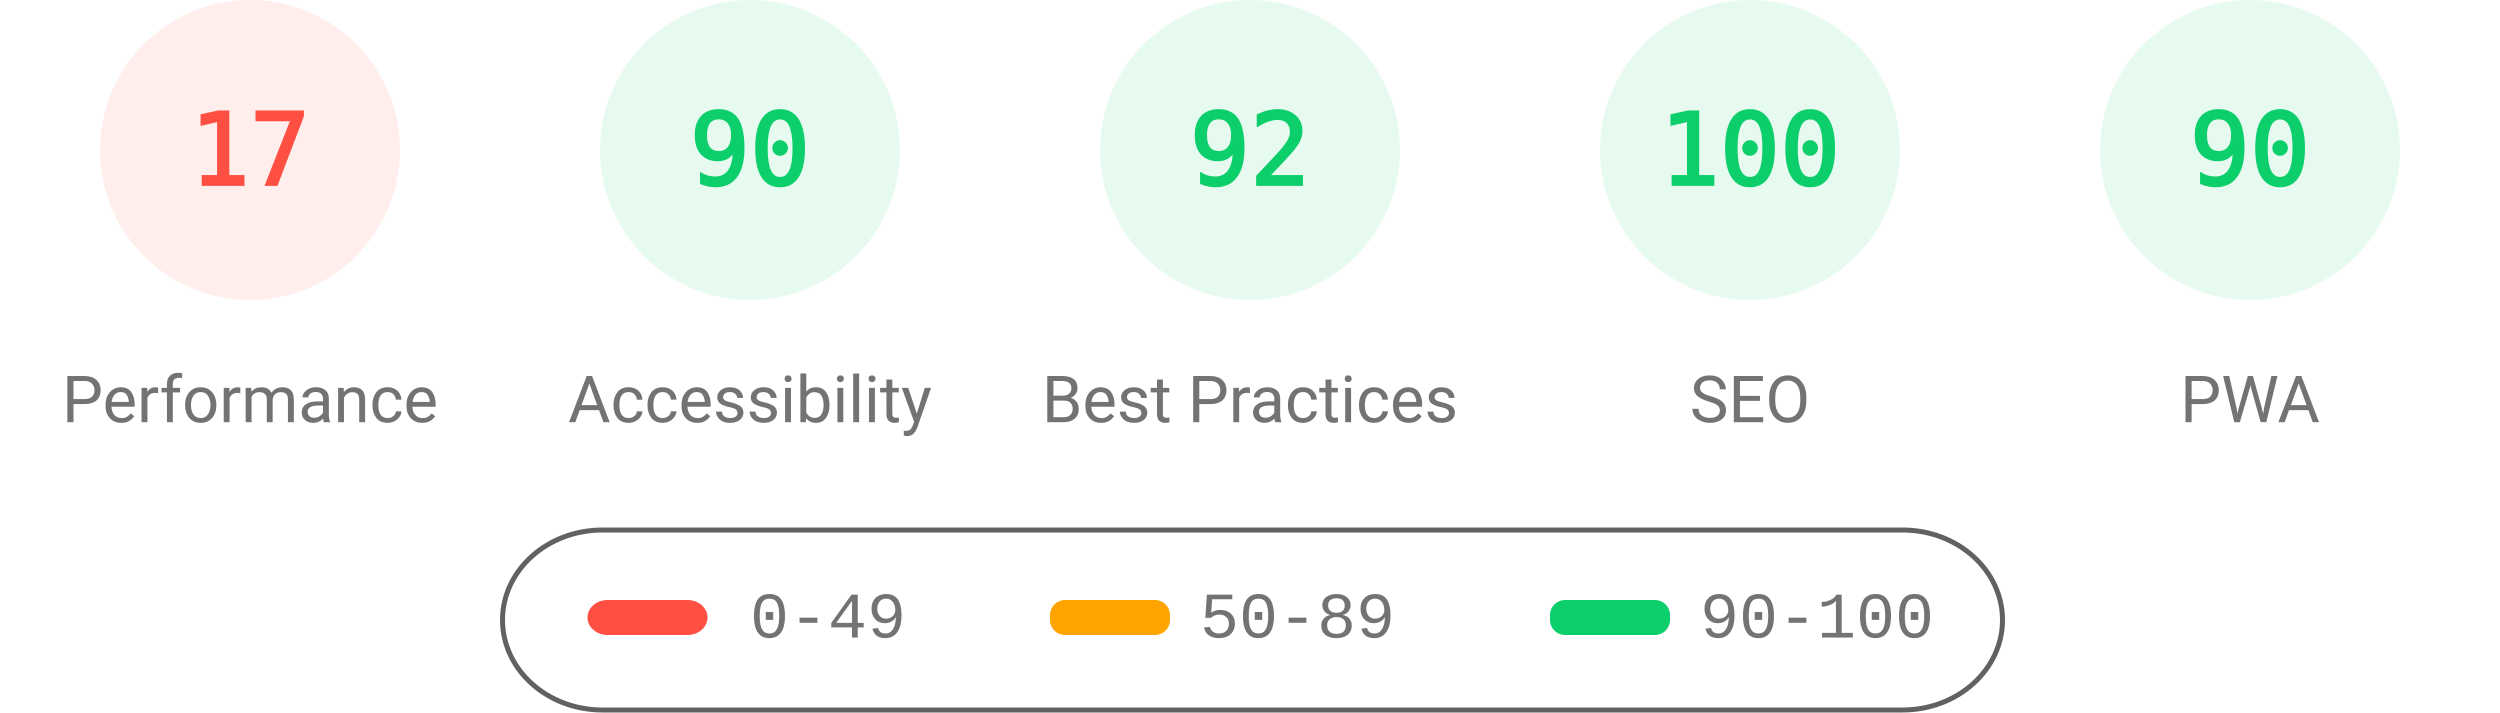
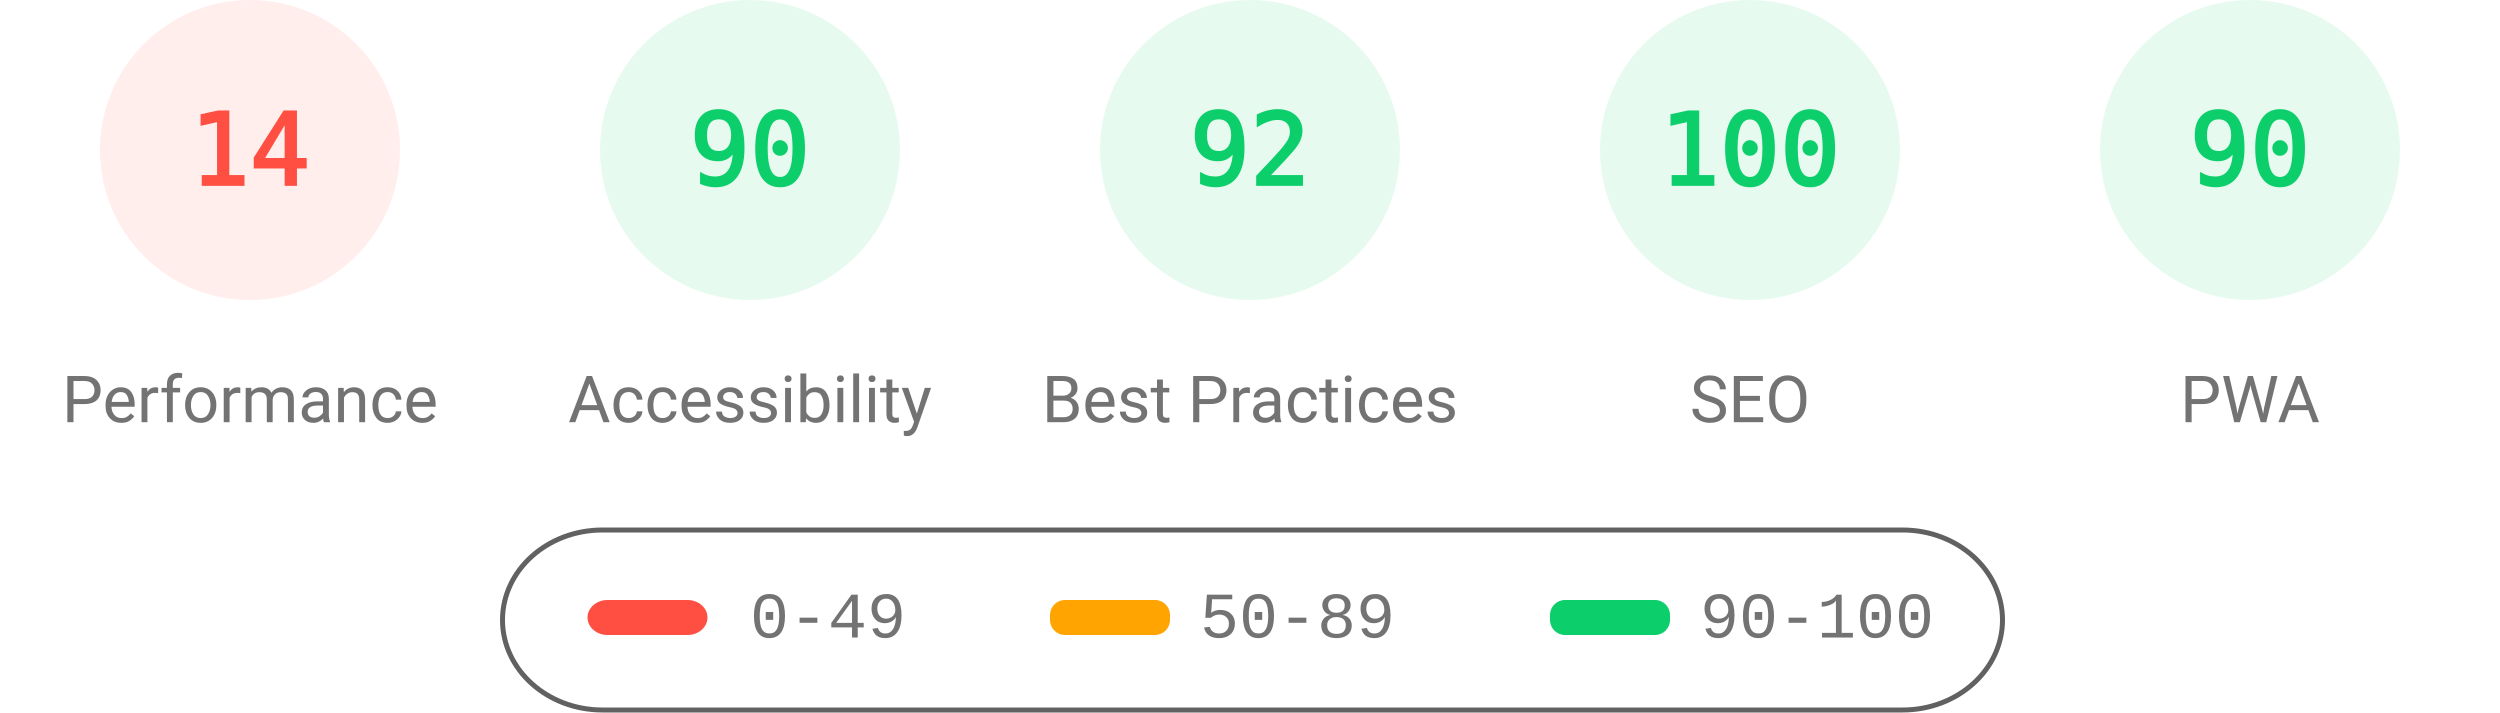
<svg xmlns="http://www.w3.org/2000/svg" fill="none" width="1000" height="285">
  <style>.gauge-base{opacity:.1}.gauge-arc{fill:none;animation-delay:250ms;stroke-linecap:round;transform:rotate(-90deg);transform-origin:100px 60px;animation:load-gauge 1s ease forwards}.guage-text{font-size:40px;font-family:monospace;text-align:center}.guage-red{color:#ff4e42;fill:#ff4e42;stroke:#ff4e42}.guage-orange{color:#ffa400;fill:#ffa400;stroke:#ffa400}.guage-green{color:#0cce6b;fill:#0cce6b;stroke:#0cce6b}.guage-undefined{color:#5c5c5c;fill:#5c5c5c;stroke:#5c5c5c}.guage-title{color:#737373;fill:#737373;stroke:none;font-size:26px;line-height:26px;font-family:Roboto,Halvetica,Arial,sans-serif}@keyframes load-gauge{from{stroke-dasharray:0 352.858}}</style>
  <svg class="guage-div guage-perf guage-red" viewBox="0 0 200 200" width="200" height="200">
    <circle class="gauge-base" r="56" cx="100" cy="60" stroke-width="8" />
-     <circle class="gauge-arc guage-arc-1" r="56" cx="100" cy="60" stroke-width="8" style="stroke-dasharray:59.816,351.858" />
-     <text class="guage-text" x="100" y="60" alignment-baseline="central" dominant-baseline="central" text-anchor="middle">17</text>
+     <circle class="gauge-arc guage-arc-1" r="56" cx="100" cy="60" stroke-width="8" style="stroke-dasharray:49.26,351.858" />
+     <text class="guage-text" x="100" y="60" alignment-baseline="central" dominant-baseline="central" text-anchor="middle">14</text>
    <text class="guage-title" x="100" y="160" alignment-baseline="central" dominant-baseline="central" text-anchor="middle">Performance</text>
  </svg>
  <svg class="guage-div guage-acc guage-green" viewBox="0 0 200 200" width="200" height="200" x="200">
    <circle class="gauge-base" r="56" cx="100" cy="60" stroke-width="8" />
    <circle class="gauge-arc guage-arc-2" r="56" cx="100" cy="60" stroke-width="8" style="stroke-dasharray:316.672,351.858" />
    <text class="guage-text" x="100" y="60" alignment-baseline="central" dominant-baseline="central" text-anchor="middle">90</text>
    <text class="guage-title" x="100" y="160" alignment-baseline="central" dominant-baseline="central" text-anchor="middle">Accessibility</text>
  </svg>
  <svg class="guage-div guage-best guage-green" viewBox="0 0 200 200" width="200" height="200" x="400">
    <circle class="gauge-base" r="56" cx="100" cy="60" stroke-width="8" />
    <circle class="gauge-arc guage-arc-3" r="56" cx="100" cy="60" stroke-width="8" style="stroke-dasharray:323.709,351.858" />
    <text class="guage-text" x="100" y="60" alignment-baseline="central" dominant-baseline="central" text-anchor="middle">92</text>
    <text class="guage-title" x="100" y="160" alignment-baseline="central" dominant-baseline="central" text-anchor="middle">Best Practices</text>
  </svg>
  <svg class="guage-div guage-seo guage-green" viewBox="0 0 200 200" width="200" height="200" x="600">
    <circle class="gauge-base" r="56" cx="100" cy="60" stroke-width="8" />
    <circle class="gauge-arc guage-arc-4" r="56" cx="100" cy="60" stroke-width="8" style="stroke-dasharray:351.858,351.858" />
    <text class="guage-text" x="100" y="60" alignment-baseline="central" dominant-baseline="central" text-anchor="middle">100</text>
    <text class="guage-title" x="100" y="160" alignment-baseline="central" dominant-baseline="central" text-anchor="middle">SEO</text>
  </svg>
  <svg class="guage-div guage-pwa guage-green" viewBox="0 0 200 200" width="200" height="200" x="800">
    <circle class="gauge-base" r="56" cx="100" cy="60" stroke-width="8" />
    <circle class="gauge-arc guage-arc-4" r="56" cx="100" cy="60" stroke-width="8" style="stroke-dasharray:316.672,351.858" />
    <text class="guage-text" x="100" y="60" alignment-baseline="central" dominant-baseline="central" text-anchor="middle">90</text>
    <text class="guage-title" x="100" y="160" alignment-baseline="central" dominant-baseline="central" text-anchor="middle">PWA</text>
  </svg>
  <svg width="604" height="76" x="200" y="210">
    <path fill="none" id="canvas_background" d="M-1-1h604v80H-1z" />
    <rect fill-opacity="0" stroke="#616161" stroke-width="2" rx="40" id="svg_2" height="72" width="600" y="2" x="1" fill="#000" />
    <rect stroke="#000" rx="8" id="svg_3" height="14" width="48" y="30" x="35" stroke-opacity="null" stroke-width="0" fill="#ff4e42" />
    <rect stroke="#000" rx="6" id="svg_4" height="14" width="48" y="30" x="220" stroke-opacity="null" stroke-width="0" fill="#ffa400" />
    <rect stroke="#000" rx="6" id="svg_5" height="14" width="48" y="30" x="420" stroke-opacity="null" stroke-width="0" fill="#0cce6b" />
    <text xml:space="preserve" text-anchor="start" font-family="'Courier New', Courier, monospace" font-size="26" id="svg_6" y="45" x="100" stroke-opacity="null" stroke-width="0" stroke="#000" fill="#737373">0-49</text>
    <text xml:space="preserve" text-anchor="start" font-family="'Courier New', Courier, monospace" font-size="26" id="svg_7" y="45" x="280" stroke-opacity="null" stroke-width="0" stroke="#000" fill="#737373">50-89</text>
    <text xml:space="preserve" text-anchor="start" font-family="'Courier New', Courier, monospace" font-size="26" id="svg_8" y="45" x="480" stroke-opacity="null" stroke-width="0" stroke="#000" fill="#737373">90-100</text>
  </svg>
</svg>
